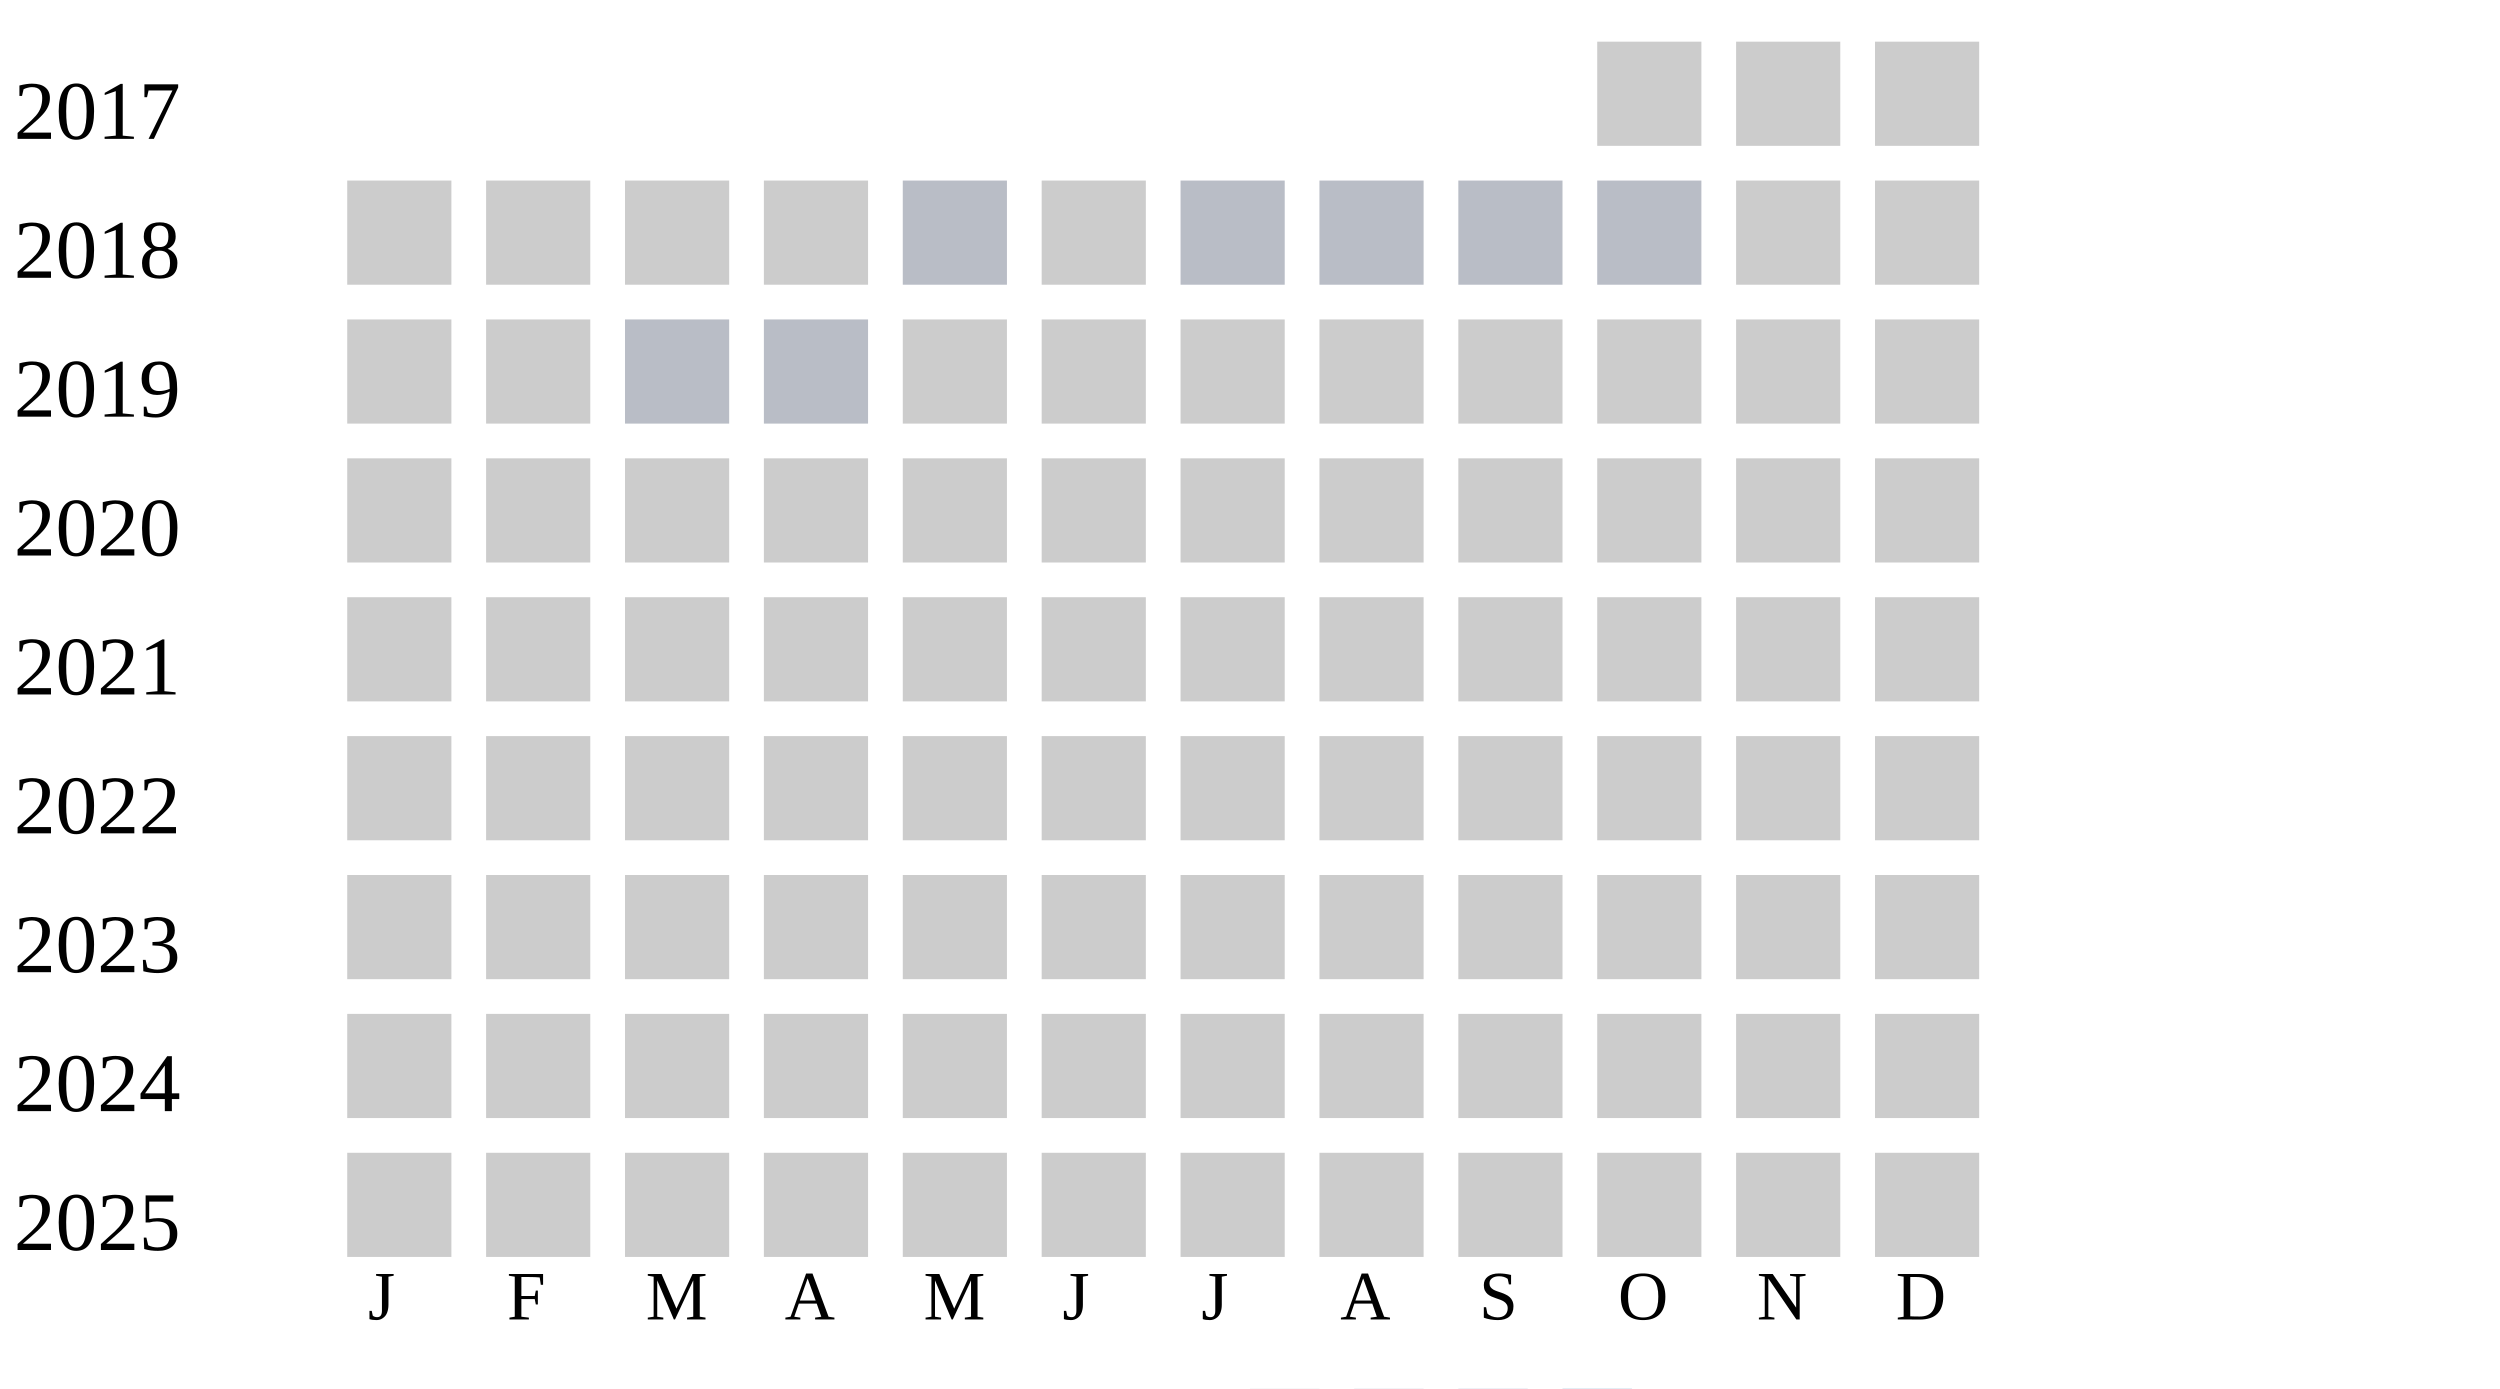
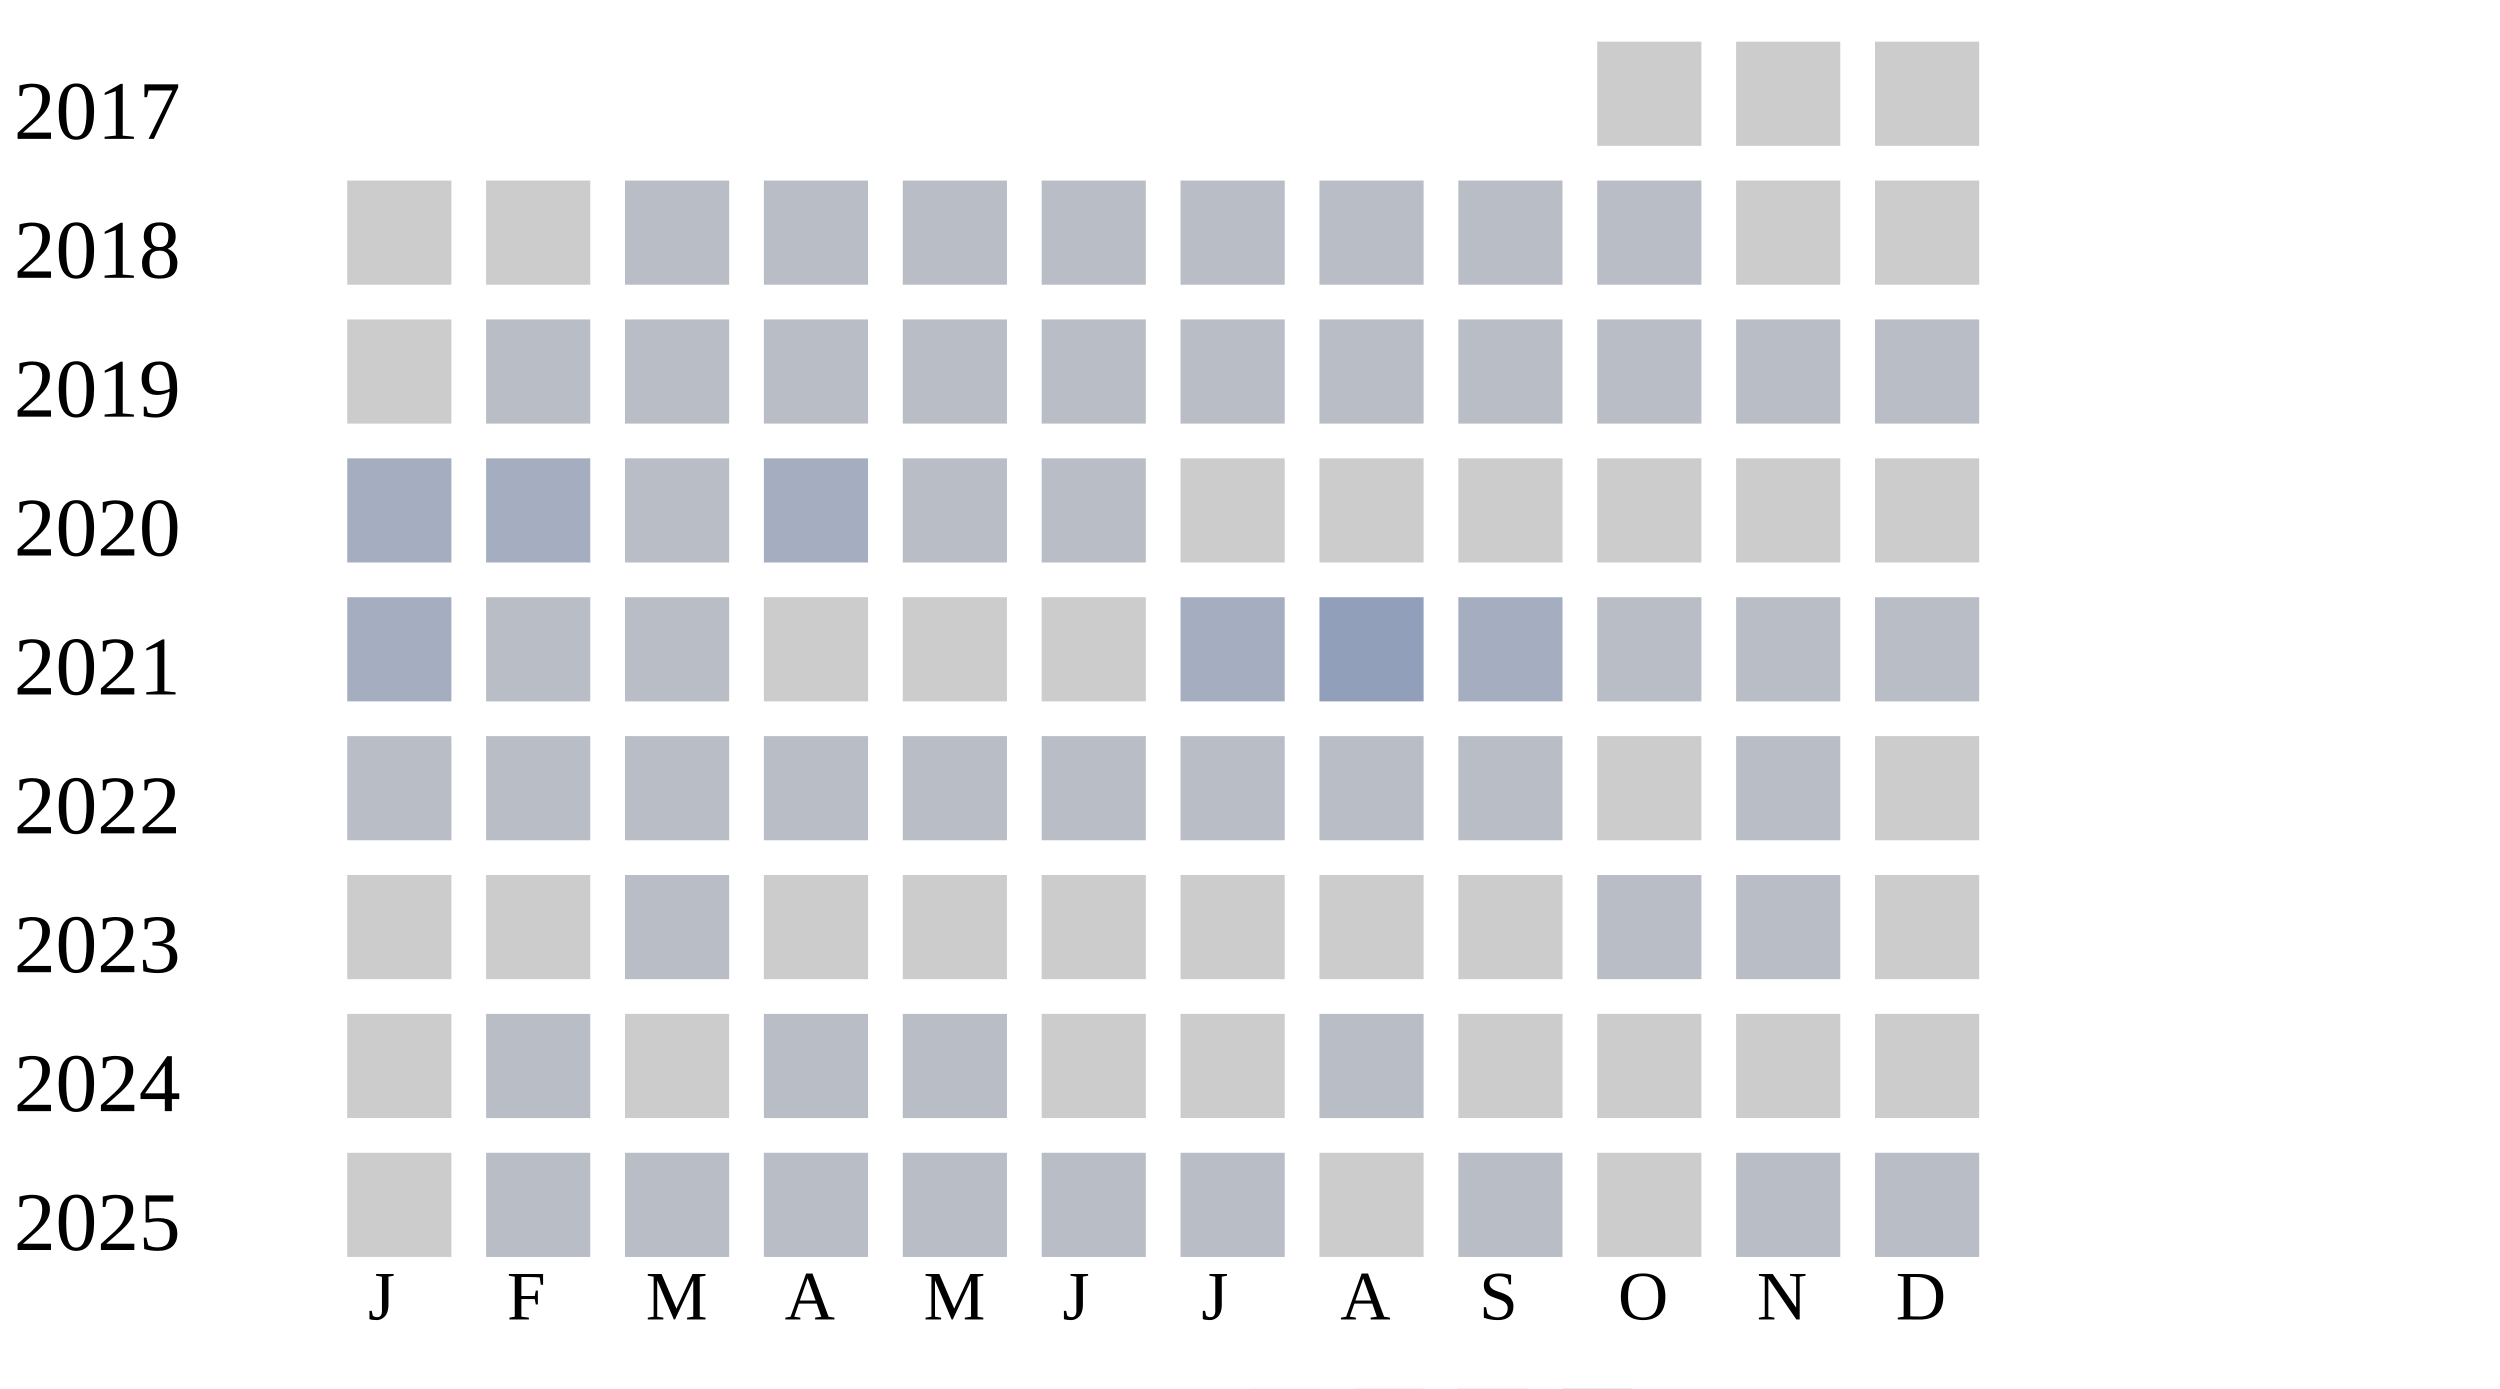
<svg xmlns="http://www.w3.org/2000/svg" width="360" height="200">
  <g transform="translate(0 0)">
    <text x="2" y="20">2017</text>
    <rect x="230" y="6" width="15" height="15" fill="#cccccc" />
    <rect x="250" y="6" width="15" height="15" fill="#cccccc" />
    <rect x="270" y="6" width="15" height="15" fill="#cccccc" />
  </g>
  <g transform="translate(0 20)">
    <text x="2" y="20">2018</text>
    <rect x="50" y="6" width="15" height="15" fill="#cccccc" />
    <rect x="70" y="6" width="15" height="15" fill="#cccccc" />
-     <rect x="90" y="6" width="15" height="15" fill="#cccccc" />
-     <rect x="110" y="6" width="15" height="15" fill="#cccccc" />
+     <rect x="90" y="6" width="15" height="15" fill="#b9bdc6" />
+     <rect x="110" y="6" width="15" height="15" fill="#b9bdc6" />
    <rect x="130" y="6" width="15" height="15" fill="#b9bdc6" />
-     <rect x="150" y="6" width="15" height="15" fill="#cccccc" />
+     <rect x="150" y="6" width="15" height="15" fill="#b9bdc6" />
    <rect x="170" y="6" width="15" height="15" fill="#b9bdc6" />
    <rect x="190" y="6" width="15" height="15" fill="#b9bdc6" />
    <rect x="210" y="6" width="15" height="15" fill="#b9bdc6" />
    <rect x="230" y="6" width="15" height="15" fill="#b9bdc6" />
    <rect x="250" y="6" width="15" height="15" fill="#cccccc" />
    <rect x="270" y="6" width="15" height="15" fill="#cccccc" />
  </g>
  <g transform="translate(0 40)">
    <text x="2" y="20">2019</text>
    <rect x="50" y="6" width="15" height="15" fill="#cccccc" />
-     <rect x="70" y="6" width="15" height="15" fill="#cccccc" />
+     <rect x="70" y="6" width="15" height="15" fill="#b9bdc6" />
    <rect x="90" y="6" width="15" height="15" fill="#b9bdc6" />
    <rect x="110" y="6" width="15" height="15" fill="#b9bdc6" />
-     <rect x="130" y="6" width="15" height="15" fill="#cccccc" />
-     <rect x="150" y="6" width="15" height="15" fill="#cccccc" />
-     <rect x="170" y="6" width="15" height="15" fill="#cccccc" />
-     <rect x="190" y="6" width="15" height="15" fill="#cccccc" />
-     <rect x="210" y="6" width="15" height="15" fill="#cccccc" />
-     <rect x="230" y="6" width="15" height="15" fill="#cccccc" />
-     <rect x="250" y="6" width="15" height="15" fill="#cccccc" />
-     <rect x="270" y="6" width="15" height="15" fill="#cccccc" />
+     <rect x="130" y="6" width="15" height="15" fill="#b9bdc6" />
+     <rect x="150" y="6" width="15" height="15" fill="#b9bdc6" />
+     <rect x="170" y="6" width="15" height="15" fill="#b9bdc6" />
+     <rect x="190" y="6" width="15" height="15" fill="#b9bdc6" />
+     <rect x="210" y="6" width="15" height="15" fill="#b9bdc6" />
+     <rect x="230" y="6" width="15" height="15" fill="#b9bdc6" />
+     <rect x="250" y="6" width="15" height="15" fill="#b9bdc6" />
+     <rect x="270" y="6" width="15" height="15" fill="#b9bdc6" />
  </g>
  <g transform="translate(0 60)">
    <text x="2" y="20">2020</text>
-     <rect x="50" y="6" width="15" height="15" fill="#cccccc" />
-     <rect x="70" y="6" width="15" height="15" fill="#cccccc" />
-     <rect x="90" y="6" width="15" height="15" fill="#cccccc" />
-     <rect x="110" y="6" width="15" height="15" fill="#cccccc" />
-     <rect x="130" y="6" width="15" height="15" fill="#cccccc" />
-     <rect x="150" y="6" width="15" height="15" fill="#cccccc" />
+     <rect x="50" y="6" width="15" height="15" fill="#a5aec0" />
+     <rect x="70" y="6" width="15" height="15" fill="#a5aec0" />
+     <rect x="90" y="6" width="15" height="15" fill="#b9bdc6" />
+     <rect x="110" y="6" width="15" height="15" fill="#a5aec0" />
+     <rect x="130" y="6" width="15" height="15" fill="#b9bdc6" />
+     <rect x="150" y="6" width="15" height="15" fill="#b9bdc6" />
    <rect x="170" y="6" width="15" height="15" fill="#cccccc" />
    <rect x="190" y="6" width="15" height="15" fill="#cccccc" />
    <rect x="210" y="6" width="15" height="15" fill="#cccccc" />
    <rect x="230" y="6" width="15" height="15" fill="#cccccc" />
    <rect x="250" y="6" width="15" height="15" fill="#cccccc" />
    <rect x="270" y="6" width="15" height="15" fill="#cccccc" />
  </g>
  <g transform="translate(0 80)">
    <text x="2" y="20">2021</text>
+     <rect x="50" y="6" width="15" height="15" fill="#a5aec0" />
+     <rect x="70" y="6" width="15" height="15" fill="#b9bdc6" />
+     <rect x="90" y="6" width="15" height="15" fill="#b9bdc6" />
+     <rect x="110" y="6" width="15" height="15" fill="#cccccc" />
+     <rect x="130" y="6" width="15" height="15" fill="#cccccc" />
+     <rect x="150" y="6" width="15" height="15" fill="#cccccc" />
+     <rect x="170" y="6" width="15" height="15" fill="#a5aec0" />
+     <rect x="190" y="6" width="15" height="15" fill="#919fba" />
+     <rect x="210" y="6" width="15" height="15" fill="#a5aec0" />
+     <rect x="230" y="6" width="15" height="15" fill="#b9bdc6" />
+     <rect x="250" y="6" width="15" height="15" fill="#b9bdc6" />
+     <rect x="270" y="6" width="15" height="15" fill="#b9bdc6" />
+   </g>
+   <g transform="translate(0 100)">
+     <text x="2" y="20">2022</text>
+     <rect x="50" y="6" width="15" height="15" fill="#b9bdc6" />
+     <rect x="70" y="6" width="15" height="15" fill="#b9bdc6" />
+     <rect x="90" y="6" width="15" height="15" fill="#b9bdc6" />
+     <rect x="110" y="6" width="15" height="15" fill="#b9bdc6" />
+     <rect x="130" y="6" width="15" height="15" fill="#b9bdc6" />
+     <rect x="150" y="6" width="15" height="15" fill="#b9bdc6" />
+     <rect x="170" y="6" width="15" height="15" fill="#b9bdc6" />
+     <rect x="190" y="6" width="15" height="15" fill="#b9bdc6" />
+     <rect x="210" y="6" width="15" height="15" fill="#b9bdc6" />
+     <rect x="230" y="6" width="15" height="15" fill="#cccccc" />
+     <rect x="250" y="6" width="15" height="15" fill="#b9bdc6" />
+     <rect x="270" y="6" width="15" height="15" fill="#cccccc" />
+   </g>
+   <g transform="translate(0 120)">
+     <text x="2" y="20">2023</text>
    <rect x="50" y="6" width="15" height="15" fill="#cccccc" />
    <rect x="70" y="6" width="15" height="15" fill="#cccccc" />
-     <rect x="90" y="6" width="15" height="15" fill="#cccccc" />
+     <rect x="90" y="6" width="15" height="15" fill="#b9bdc6" />
    <rect x="110" y="6" width="15" height="15" fill="#cccccc" />
    <rect x="130" y="6" width="15" height="15" fill="#cccccc" />
    <rect x="150" y="6" width="15" height="15" fill="#cccccc" />
    <rect x="170" y="6" width="15" height="15" fill="#cccccc" />
    <rect x="190" y="6" width="15" height="15" fill="#cccccc" />
    <rect x="210" y="6" width="15" height="15" fill="#cccccc" />
-     <rect x="230" y="6" width="15" height="15" fill="#cccccc" />
-     <rect x="250" y="6" width="15" height="15" fill="#cccccc" />
-     <rect x="270" y="6" width="15" height="15" fill="#cccccc" />
-   </g>
-   <g transform="translate(0 100)">
-     <text x="2" y="20">2022</text>
-     <rect x="50" y="6" width="15" height="15" fill="#cccccc" />
-     <rect x="70" y="6" width="15" height="15" fill="#cccccc" />
-     <rect x="90" y="6" width="15" height="15" fill="#cccccc" />
-     <rect x="110" y="6" width="15" height="15" fill="#cccccc" />
-     <rect x="130" y="6" width="15" height="15" fill="#cccccc" />
-     <rect x="150" y="6" width="15" height="15" fill="#cccccc" />
-     <rect x="170" y="6" width="15" height="15" fill="#cccccc" />
-     <rect x="190" y="6" width="15" height="15" fill="#cccccc" />
-     <rect x="210" y="6" width="15" height="15" fill="#cccccc" />
-     <rect x="230" y="6" width="15" height="15" fill="#cccccc" />
-     <rect x="250" y="6" width="15" height="15" fill="#cccccc" />
-     <rect x="270" y="6" width="15" height="15" fill="#cccccc" />
-   </g>
-   <g transform="translate(0 120)">
-     <text x="2" y="20">2023</text>
-     <rect x="50" y="6" width="15" height="15" fill="#cccccc" />
-     <rect x="70" y="6" width="15" height="15" fill="#cccccc" />
-     <rect x="90" y="6" width="15" height="15" fill="#cccccc" />
-     <rect x="110" y="6" width="15" height="15" fill="#cccccc" />
-     <rect x="130" y="6" width="15" height="15" fill="#cccccc" />
-     <rect x="150" y="6" width="15" height="15" fill="#cccccc" />
-     <rect x="170" y="6" width="15" height="15" fill="#cccccc" />
-     <rect x="190" y="6" width="15" height="15" fill="#cccccc" />
-     <rect x="210" y="6" width="15" height="15" fill="#cccccc" />
-     <rect x="230" y="6" width="15" height="15" fill="#cccccc" />
-     <rect x="250" y="6" width="15" height="15" fill="#cccccc" />
+     <rect x="230" y="6" width="15" height="15" fill="#b9bdc6" />
+     <rect x="250" y="6" width="15" height="15" fill="#b9bdc6" />
    <rect x="270" y="6" width="15" height="15" fill="#cccccc" />
  </g>
  <g transform="translate(0 140)">
    <text x="2" y="20">2024</text>
    <rect x="50" y="6" width="15" height="15" fill="#cccccc" />
-     <rect x="70" y="6" width="15" height="15" fill="#cccccc" />
+     <rect x="70" y="6" width="15" height="15" fill="#b9bdc6" />
    <rect x="90" y="6" width="15" height="15" fill="#cccccc" />
-     <rect x="110" y="6" width="15" height="15" fill="#cccccc" />
-     <rect x="130" y="6" width="15" height="15" fill="#cccccc" />
+     <rect x="110" y="6" width="15" height="15" fill="#b9bdc6" />
+     <rect x="130" y="6" width="15" height="15" fill="#b9bdc6" />
    <rect x="150" y="6" width="15" height="15" fill="#cccccc" />
    <rect x="170" y="6" width="15" height="15" fill="#cccccc" />
-     <rect x="190" y="6" width="15" height="15" fill="#cccccc" />
+     <rect x="190" y="6" width="15" height="15" fill="#b9bdc6" />
    <rect x="210" y="6" width="15" height="15" fill="#cccccc" />
    <rect x="230" y="6" width="15" height="15" fill="#cccccc" />
    <rect x="250" y="6" width="15" height="15" fill="#cccccc" />
    <rect x="270" y="6" width="15" height="15" fill="#cccccc" />
  </g>
  <g transform="translate(0 160)">
    <text x="2" y="20">2025</text>
    <rect x="50" y="6" width="15" height="15" fill="#cccccc" />
-     <rect x="70" y="6" width="15" height="15" fill="#cccccc" />
-     <rect x="90" y="6" width="15" height="15" fill="#cccccc" />
-     <rect x="110" y="6" width="15" height="15" fill="#cccccc" />
-     <rect x="130" y="6" width="15" height="15" fill="#cccccc" />
-     <rect x="150" y="6" width="15" height="15" fill="#cccccc" />
-     <rect x="170" y="6" width="15" height="15" fill="#cccccc" />
+     <rect x="70" y="6" width="15" height="15" fill="#b9bdc6" />
+     <rect x="90" y="6" width="15" height="15" fill="#b9bdc6" />
+     <rect x="110" y="6" width="15" height="15" fill="#b9bdc6" />
+     <rect x="130" y="6" width="15" height="15" fill="#b9bdc6" />
+     <rect x="150" y="6" width="15" height="15" fill="#b9bdc6" />
+     <rect x="170" y="6" width="15" height="15" fill="#b9bdc6" />
    <rect x="190" y="6" width="15" height="15" fill="#cccccc" />
-     <rect x="210" y="6" width="15" height="15" fill="#cccccc" />
+     <rect x="210" y="6" width="15" height="15" fill="#b9bdc6" />
    <rect x="230" y="6" width="15" height="15" fill="#cccccc" />
-     <rect x="250" y="6" width="15" height="15" fill="#cccccc" />
-     <rect x="270" y="6" width="15" height="15" fill="#cccccc" />
+     <rect x="250" y="6" width="15" height="15" fill="#b9bdc6" />
+     <rect x="270" y="6" width="15" height="15" fill="#b9bdc6" />
  </g>
  <text style="font-size: 10px; text-align: center" x="53" y="190">J</text>
  <text style="font-size: 10px; text-align: center" x="73" y="190">F</text>
  <text style="font-size: 10px; text-align: center" x="93" y="190">M</text>
  <text style="font-size: 10px; text-align: center" x="113" y="190">A</text>
  <text style="font-size: 10px; text-align: center" x="133" y="190">M</text>
  <text style="font-size: 10px; text-align: center" x="153" y="190">J</text>
  <text style="font-size: 10px; text-align: center" x="173" y="190">J</text>
  <text style="font-size: 10px; text-align: center" x="193" y="190">A</text>
  <text style="font-size: 10px; text-align: center" x="213" y="190">S</text>
  <text style="font-size: 10px; text-align: center" x="233" y="190">O</text>
  <text style="font-size: 10px; text-align: center" x="253" y="190">N</text>
  <text style="font-size: 10px; text-align: center" x="273" y="190">D</text>
  <text style="font-size: 10px;" x="155" y="209">Less</text>
  <rect fill="#b9bdc6" width="10" height="10" x="180" y="200" />
  <rect fill="#919fba" width="10" height="10" x="195" y="200" />
  <rect fill="#6882ae" width="10" height="10" x="210" y="200" />
  <rect fill="#005a9c" width="10" height="10" x="225" y="200" />
  <text x="240" y="209" style="font-size: 10px;">More</text>
</svg>
